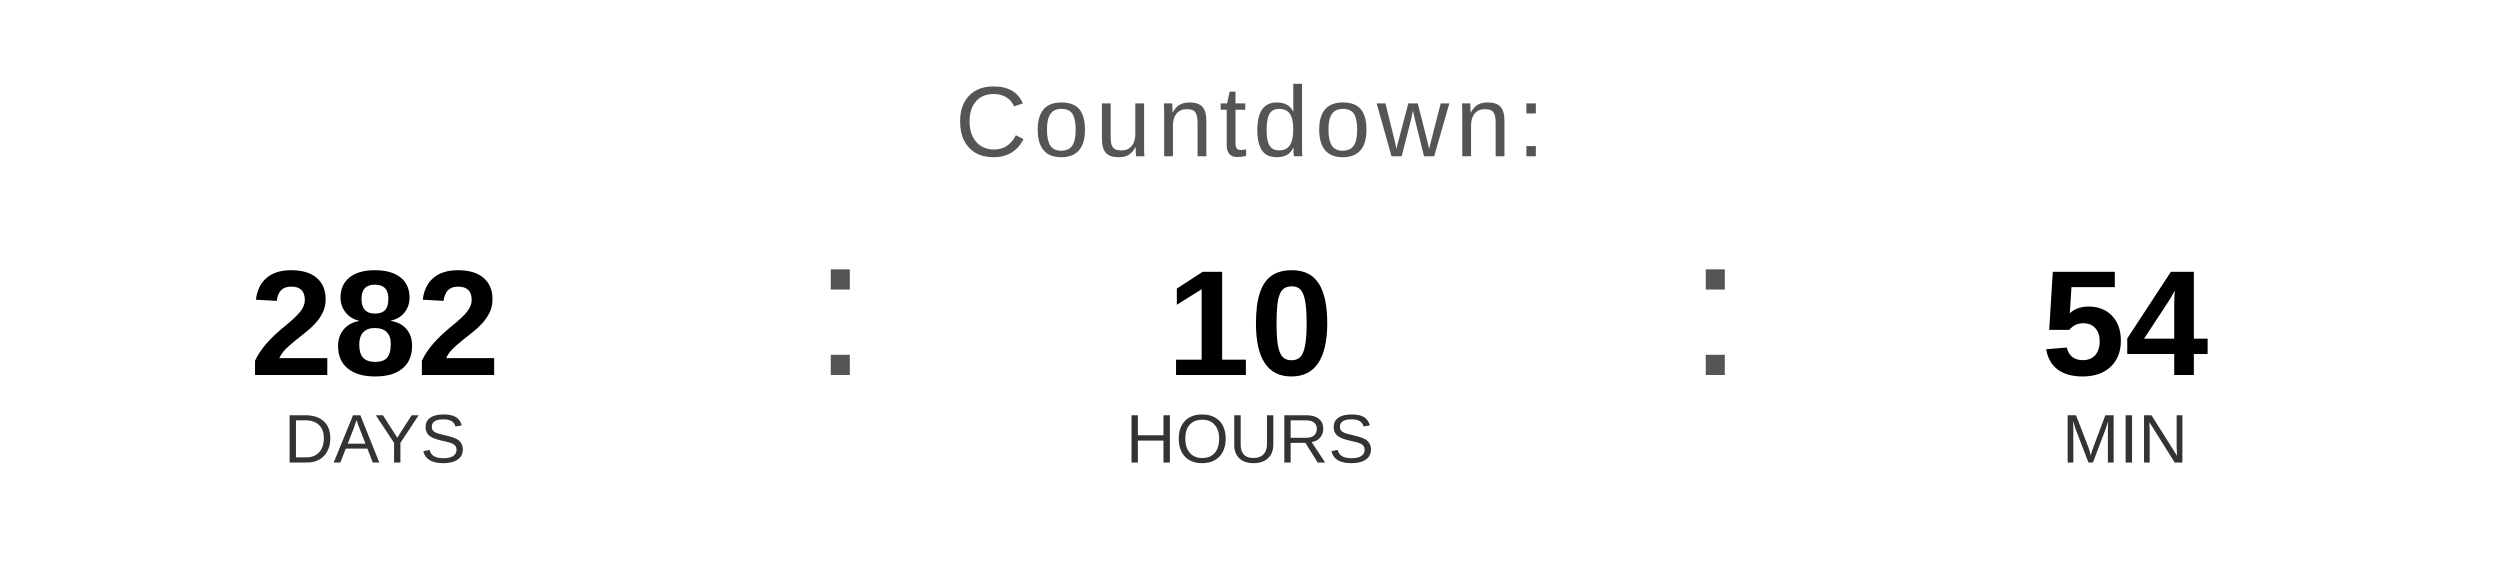
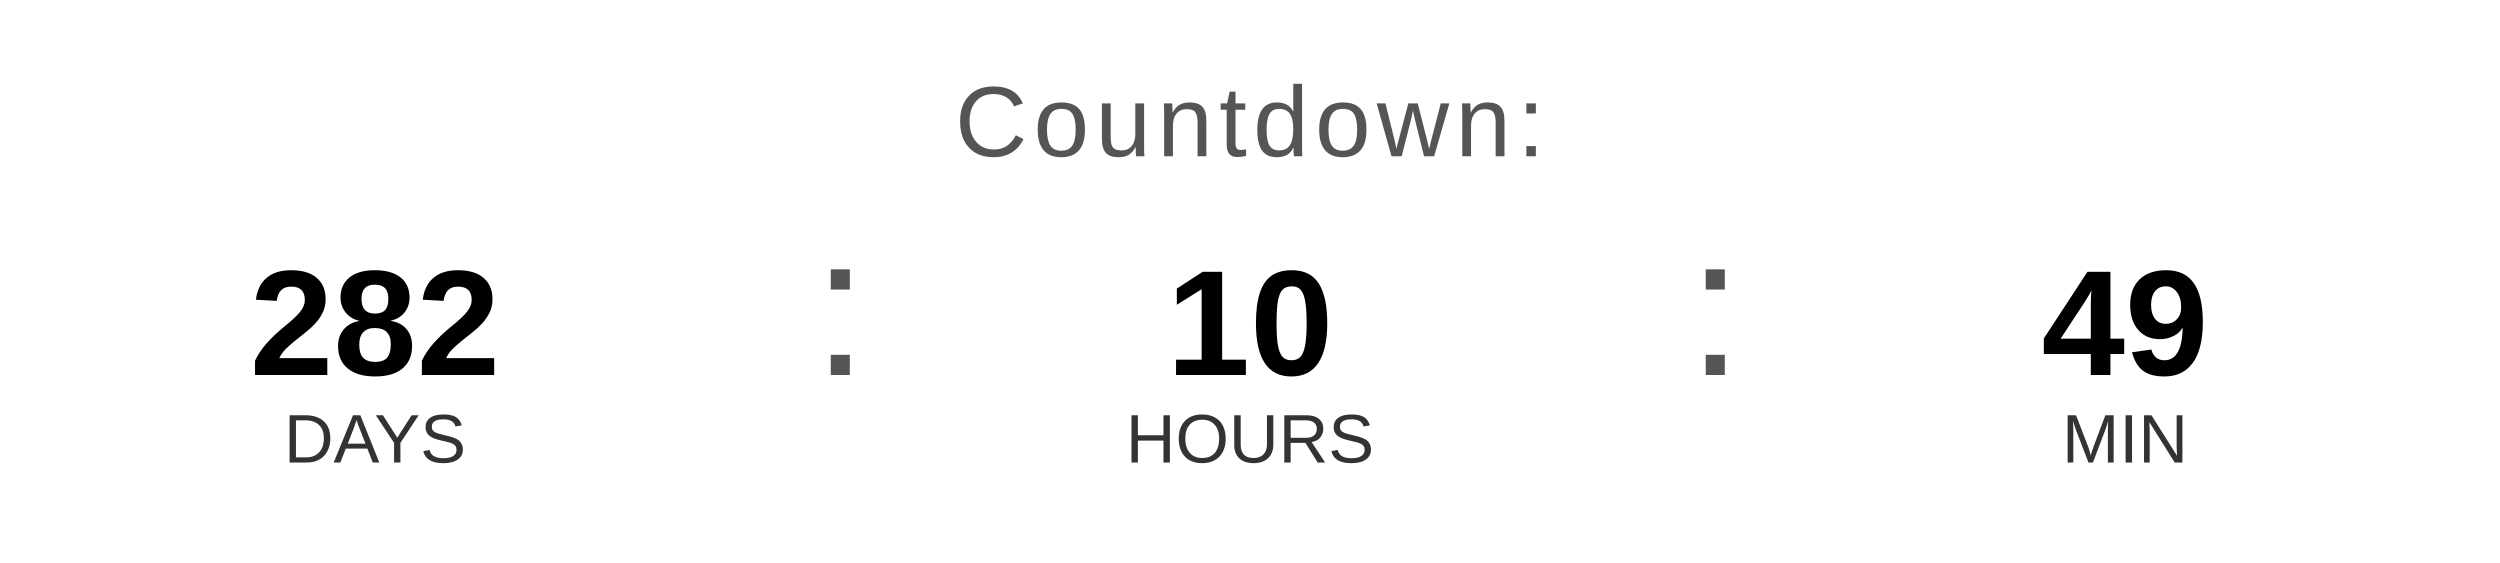
<svg xmlns="http://www.w3.org/2000/svg" width="400" height="90" viewBox="0 0 400 90">
  <text x="200" y="25" font-family="Arial, Helvetica, sans-serif" font-size="16" fill="#555555" text-anchor="middle" letter-spacing="1">
    Countdown:
  </text>
  <text x="60" y="60" font-family="Arial, Helvetica, sans-serif" font-size="24" font-weight="bold" fill="#000000" text-anchor="middle">282</text>
  <text x="60" y="74" font-family="Arial, Helvetica, sans-serif" font-size="11" fill="#333333" text-anchor="middle">DAYS</text>
  <text x="130" y="60" font-family="Arial, sans-serif" font-size="32" fill="#555555">:</text>
  <text x="200" y="60" font-family="Arial, Helvetica, sans-serif" font-size="24" font-weight="bold" fill="#000000" text-anchor="middle">10</text>
  <text x="200" y="74" font-family="Arial, Helvetica, sans-serif" font-size="11" fill="#333333" text-anchor="middle">HOURS</text>
  <text x="270" y="60" font-family="Arial, sans-serif" font-size="32" fill="#555555">:</text>
-   <text x="340" y="60" font-family="Arial, Helvetica, sans-serif" font-size="24" font-weight="bold" fill="#000000" text-anchor="middle">54</text>
+   <text x="340" y="60" font-family="Arial, Helvetica, sans-serif" font-size="24" font-weight="bold" fill="#000000" text-anchor="middle">49</text>
  <text x="340" y="74" font-family="Arial, Helvetica, sans-serif" font-size="11" fill="#333333" text-anchor="middle">MIN</text>
</svg>
